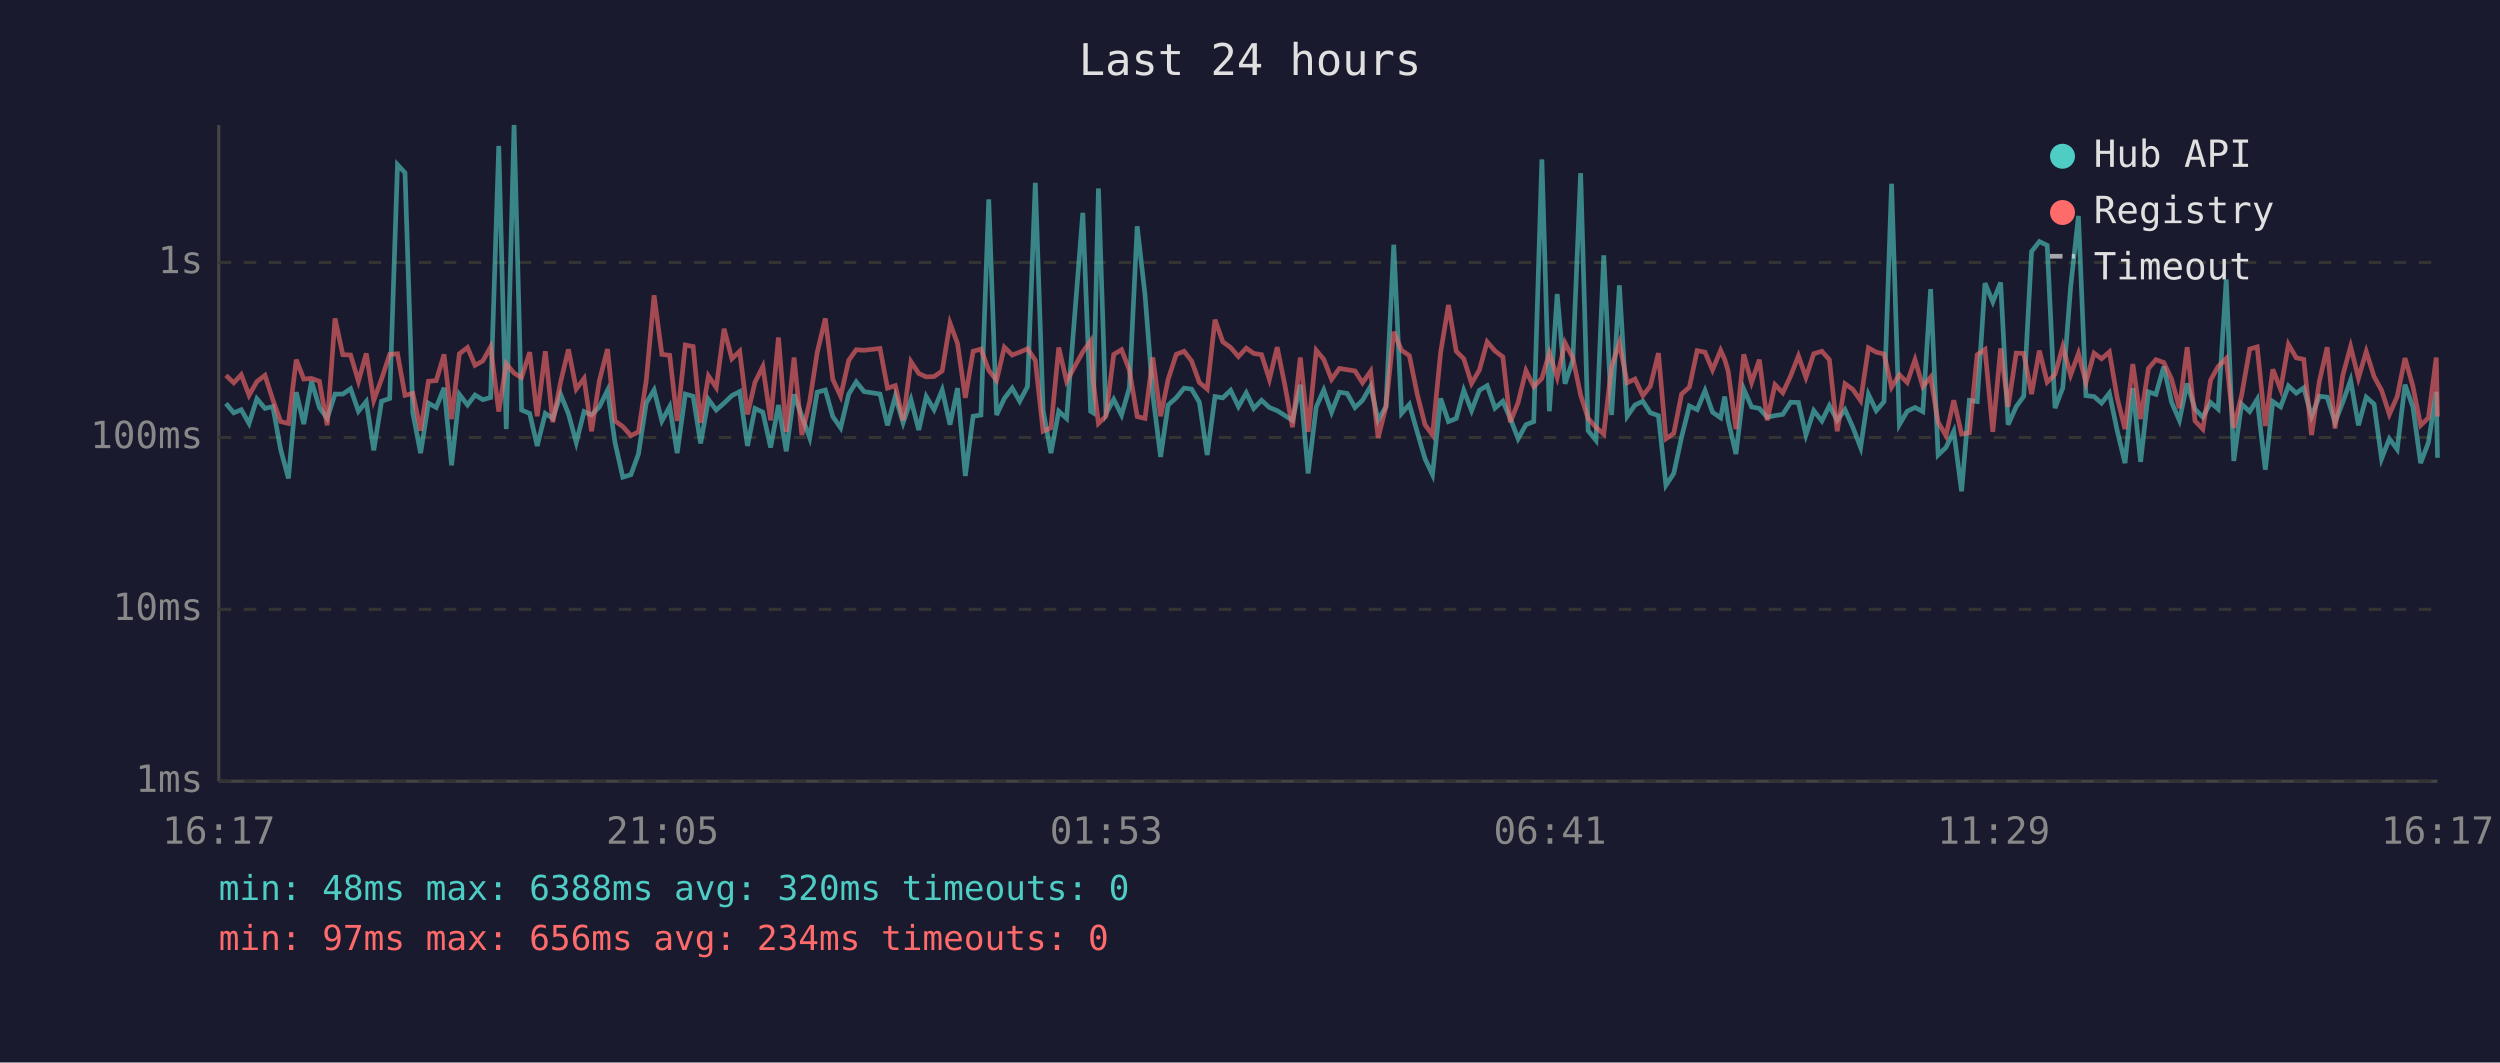
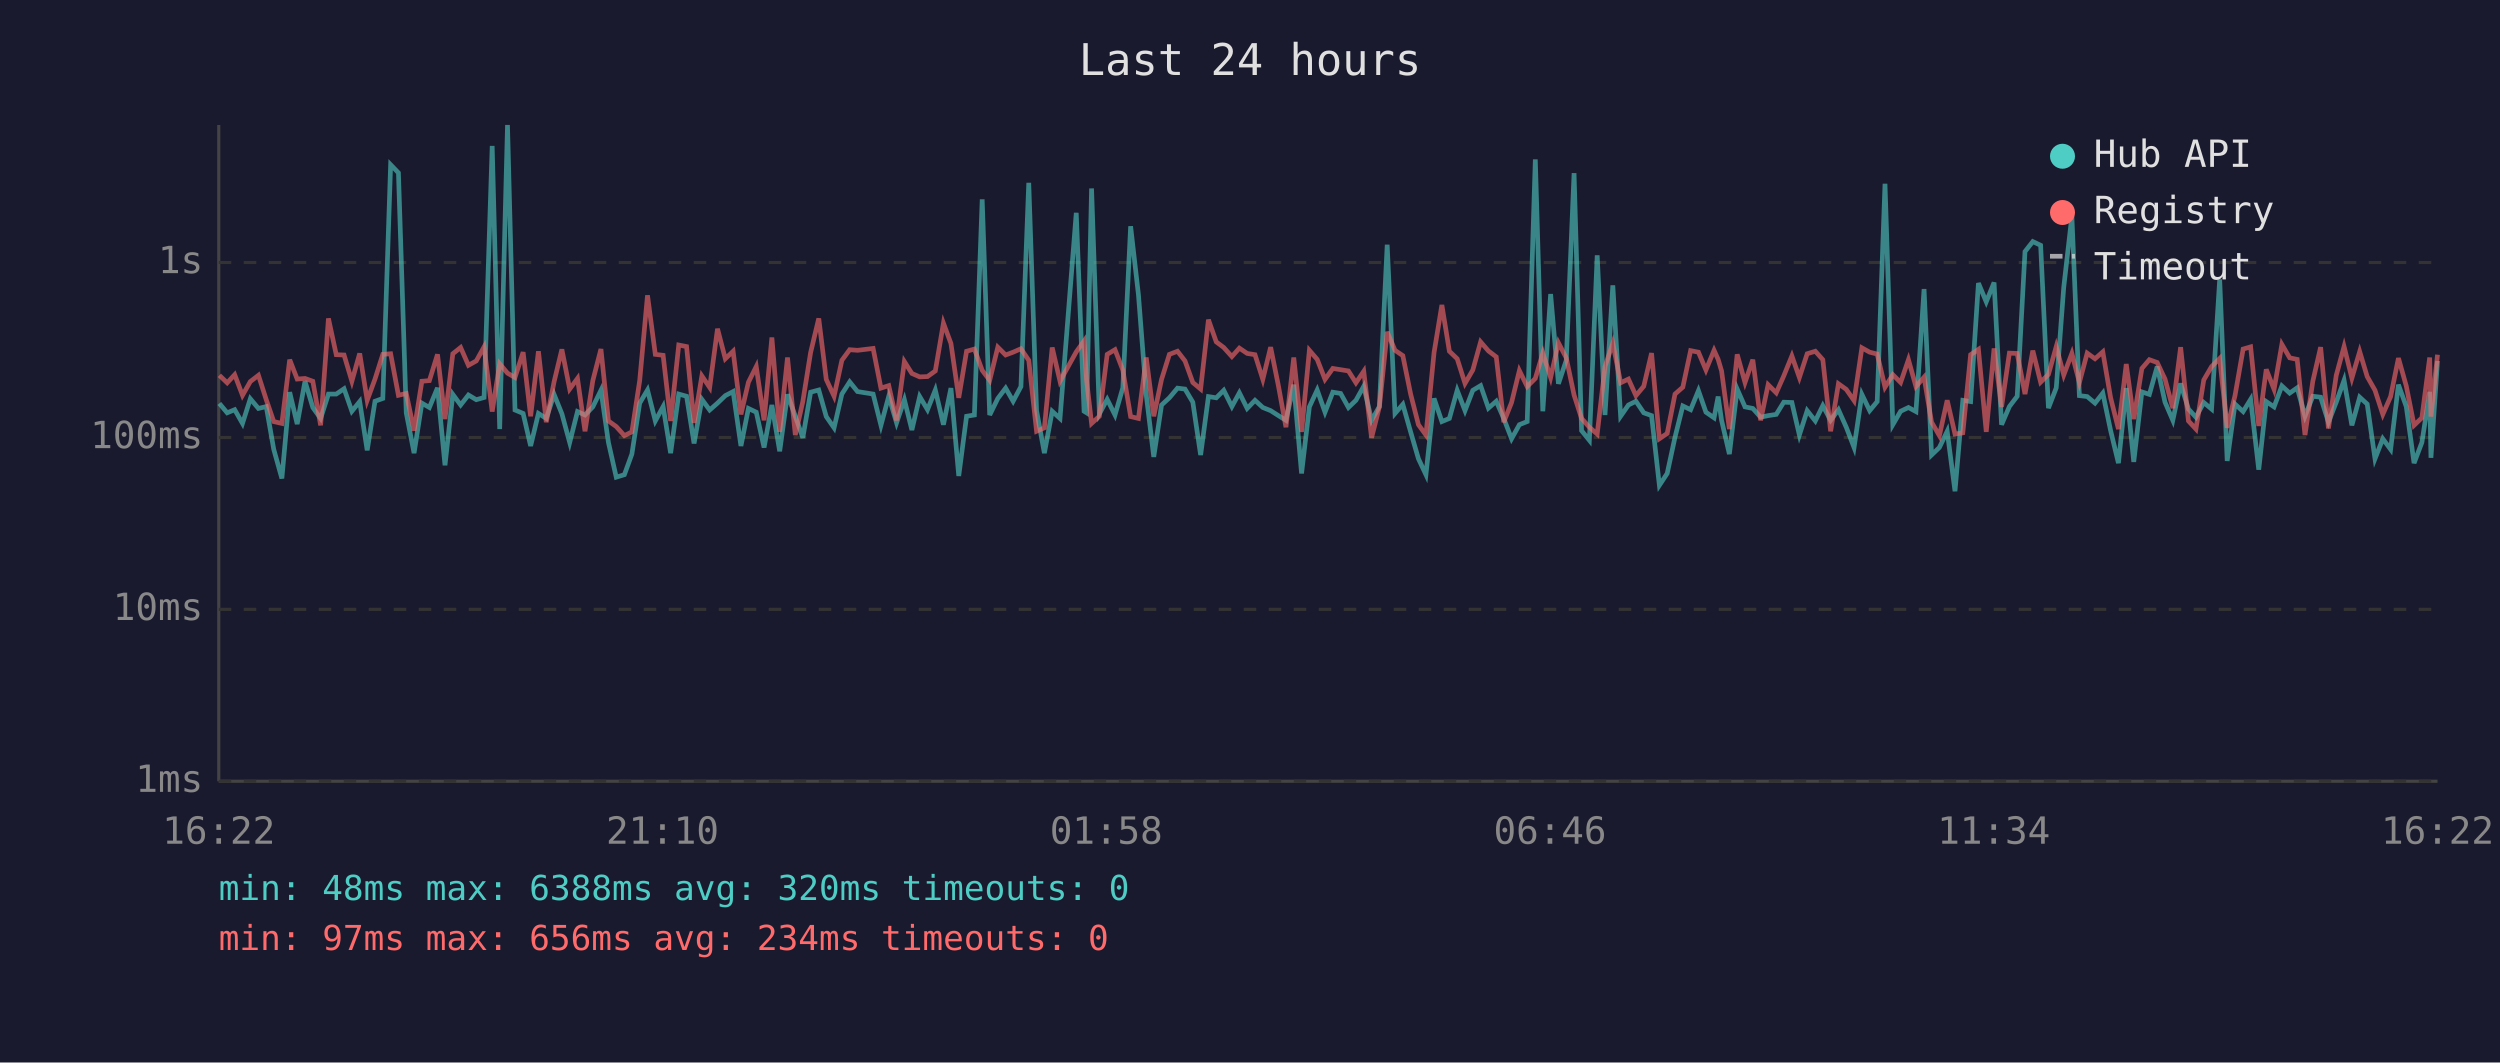
<svg xmlns="http://www.w3.org/2000/svg" viewBox="0 0 800 340" font-family="monospace" font-size="12">
  <rect width="800" height="340" fill="#1a1a2e" />
  <text x="400" y="24" fill="#e0e0e0" font-size="14" text-anchor="middle">Last 24 hours</text>
  <line x1="70" y1="40" x2="70" y2="250" stroke="#444" stroke-width="1" />
  <line x1="70" y1="250" x2="780" y2="250" stroke="#444" stroke-width="1" />
  <line x1="70" y1="250" x2="780" y2="250" stroke="#333" stroke-width="1" stroke-dasharray="4" />
  <text x="65" y="250" fill="#888" text-anchor="end" dominant-baseline="middle">1ms</text>
  <line x1="70" y1="195" x2="780" y2="195" stroke="#333" stroke-width="1" stroke-dasharray="4" />
  <text x="65" y="195" fill="#888" text-anchor="end" dominant-baseline="middle">10ms</text>
  <line x1="70" y1="140" x2="780" y2="140" stroke="#333" stroke-width="1" stroke-dasharray="4" />
  <text x="65" y="140" fill="#888" text-anchor="end" dominant-baseline="middle">100ms</text>
  <line x1="70" y1="84" x2="780" y2="84" stroke="#333" stroke-width="1" stroke-dasharray="4" />
  <text x="65" y="84" fill="#888" text-anchor="end" dominant-baseline="middle">1s</text>
-   <text x="70" y="270" fill="#888" text-anchor="middle">16:17</text>
-   <text x="212" y="270" fill="#888" text-anchor="middle">21:05</text>
-   <text x="354" y="270" fill="#888" text-anchor="middle">01:53</text>
-   <text x="496" y="270" fill="#888" text-anchor="middle">06:41</text>
-   <text x="638" y="270" fill="#888" text-anchor="middle">11:29</text>
-   <text x="780" y="270" fill="#888" text-anchor="middle">16:17</text>
-   <polyline points="72.3,129.1 74.8,132.1 77.2,131.1 79.7,135.5 82.2,127.6 84.8,130.7 87.3,130.1 89.8,143.8 92.3,153.1 94.8,125.5 97.2,135.7 99.7,122.0 102.2,130.4 104.7,133.9 107.2,126.1 109.7,126.1 112.2,124.4 114.7,131.6 117.2,128.5 119.6,144.1 122.1,128.4 124.7,127.5 127.2,52.7 129.6,55.3 132.1,132.1 134.6,145.0 137.1,129.0 139.6,130.4 142.1,124.1 144.5,148.9 147.0,126.2 149.6,129.6 152.0,126.4 154.5,127.9 157.0,127.2 159.6,46.7 162.0,137.3 164.5,40.0 166.9,131.2 169.5,132.3 171.9,142.7 174.5,132.3 176.9,133.9 179.4,126.2 181.9,132.4 184.4,141.6 186.9,131.7 189.3,132.8 191.8,130.2 194.4,124.9 196.8,141.6 199.3,152.7 201.9,151.9 204.3,145.3 206.8,129.0 209.3,124.8 211.8,134.7 214.3,130.1 216.7,145.0 219.3,126.1 221.8,126.8 224.2,141.9 226.7,127.8 229.2,131.2 231.7,129.0 234.2,126.6 236.7,125.3 239.2,142.7 241.6,130.7 244.1,131.9 246.6,143.2 249.1,129.6 251.6,144.4 254.1,126.2 256.6,133.2 259.1,140.1 261.5,125.5 264.1,124.8 266.5,133.3 269.0,136.9 271.6,126.1 274.0,122.2 276.5,125.3 281.6,126.1 284.0,136.1 286.5,126.8 289.0,135.3 291.5,127.9 294.0,137.6 296.4,126.9 298.9,131.1 301.5,124.8 304.0,135.9 306.4,124.2 308.9,152.3 311.4,133.2 313.9,132.8 316.4,63.8 318.9,132.8 321.4,127.5 323.9,124.2 326.3,128.4 328.8,123.7 331.3,58.5 333.8,131.4 336.3,145.0 338.8,131.6 341.3,133.9 346.5,68.1 349.0,131.6 349.8,132.1 351.5,60.3 353.9,132.4 356.4,127.8 358.9,132.8 361.4,124.1 363.9,72.4 366.4,94.3 368.9,126.4 371.4,146.2 373.8,129.6 376.4,127.3 378.9,124.2 381.3,124.5 383.8,128.7 386.3,145.6 388.8,126.9 391.3,127.3 393.8,124.9 396.3,130.1 398.8,125.7 401.2,130.7 403.7,128.1 406.2,130.4 408.7,131.4 411.2,133.0 413.6,134.5 416.1,123.1 418.6,151.5 421.2,130.2 423.6,124.8 426.1,131.9 428.6,125.5 431.1,125.9 433.6,130.4 436.0,128.1 438.6,123.6 441.0,134.5 443.5,130.1 446.0,78.3 448.5,132.3 451.0,129.4 453.5,138.2 456.0,146.8 458.4,151.9 461.0,127.5 463.5,134.9 466.0,133.9 468.4,124.9 470.9,131.4 473.4,124.9 475.9,123.4 478.4,130.6 480.9,128.4 483.3,133.9 485.8,140.4 488.3,135.9 490.8,134.9 493.4,51.0 495.8,131.6 498.3,94.1 500.8,122.8 503.3,115.3 505.8,55.4 508.2,137.8 510.7,140.9 513.2,81.7 515.7,132.8 518.2,91.3 520.7,133.2 523.2,129.6 525.7,128.4 528.1,132.1 530.7,133.0 533.1,155.3 535.6,151.5 538.1,139.9 540.6,129.9 543.1,131.1 545.6,125.0 548.0,131.9 550.6,133.7 551.9,126.9 553.0,134.5 555.5,145.3 558.0,124.5 560.5,130.2 563.0,130.7 565.5,133.5 568.0,133.0 570.5,132.6 573.0,128.7 575.5,128.8 577.9,139.2 580.4,131.4 583.0,134.7 585.4,129.8 587.9,134.5 590.4,131.1 592.9,136.7 595.4,143.2 597.9,126.2 600.4,131.4 602.9,128.5 605.3,58.8 607.8,135.9 610.3,131.6 612.8,130.4 615.3,131.7 617.8,92.5 620.2,145.6 622.7,143.2 625.2,138.0 627.7,157.2 630.2,128.1 632.7,128.5 635.2,90.6 637.7,96.6 640.2,90.4 642.6,135.9 645.2,130.1 647.6,126.8 650.1,80.5 652.6,77.3 655.1,78.5 657.6,130.6 660.1,124.1 662.6,91.9 665.1,69.1 667.5,126.6 670.1,126.9 672.5,129.0 675.0,125.8 677.5,137.8 680.0,148.2 682.5,124.2 685.0,147.8 687.5,125.4 689.9,126.2 692.4,117.3 694.9,128.7 697.4,134.5 699.9,122.7 702.4,130.9 704.9,133.5 707.4,128.8 709.8,130.9 712.4,89.4 714.8,147.5 717.3,129.3 719.9,131.7 722.3,127.8 724.9,150.3 727.3,128.5 729.8,130.2 732.3,123.5 734.8,125.8 737.2,124.1 739.7,133.2 742.2,126.8 744.7,127.1 747.2,135.1 749.7,128.7 752.2,121.7 754.7,136.1 757.2,127.1 759.7,129.3 762.1,146.8 764.6,140.4 767.1,143.8 769.6,123.1 772.1,130.1 774.6,148.2 777.1,141.6 779.6,125.4 780.0,146.5" fill="none" stroke="#4ecdc4" stroke-width="1.5" opacity="0.6" />
-   <polyline points="72.3,120.1 74.8,122.5 77.2,119.9 79.7,126.5 82.2,122.1 84.8,120.1 87.3,127.9 89.8,134.9 92.3,135.5 94.8,115.1 97.2,121.3 99.7,121.1 102.2,122.0 104.7,136.1 107.2,101.9 109.7,113.5 112.2,113.6 114.7,122.0 117.2,113.1 119.6,128.1 122.1,121.3 124.7,113.4 127.2,113.2 129.6,126.5 132.1,125.9 134.6,137.8 137.1,122.0 139.6,121.8 142.1,113.4 144.5,134.1 147.0,113.2 149.6,111.2 152.0,116.9 154.5,115.5 157.0,111.0 159.6,131.7 162.0,116.4 164.5,119.4 166.9,120.8 169.5,112.7 171.9,133.2 174.5,112.4 176.9,135.1 179.4,122.2 181.9,111.8 184.4,124.5 186.9,121.1 189.3,138.0 191.8,121.8 194.4,111.7 196.8,134.7 199.3,136.5 201.9,139.4 204.3,138.2 206.8,121.8 209.3,94.5 211.8,113.4 214.3,113.7 216.7,134.7 219.3,110.4 221.8,110.9 224.2,135.3 226.7,120.3 229.2,124.0 231.7,105.2 234.2,114.8 236.7,112.4 239.2,132.6 241.6,122.3 244.1,117.3 246.6,134.5 249.1,108.0 251.6,138.2 254.1,114.4 256.6,139.2 259.1,128.5 261.5,112.8 264.1,101.9 266.5,121.4 269.0,126.8 271.6,115.3 274.0,111.9 276.5,112.1 281.6,111.5 284.0,124.2 286.5,123.4 289.0,134.5 291.5,115.7 294.0,119.5 296.4,120.6 298.9,120.5 301.5,118.7 304.0,103.4 306.4,109.9 308.9,127.3 311.4,112.4 313.9,111.7 316.4,118.5 318.9,121.7 321.4,111.1 323.9,113.6 326.3,112.7 328.8,111.6 331.3,115.3 333.8,138.0 336.3,136.9 338.8,111.2 341.3,122.0 346.5,112.6 349.0,109.1 349.8,121.6 351.5,135.5 353.9,133.2 356.4,113.4 358.9,111.9 361.4,118.4 363.9,133.3 366.4,133.9 368.9,114.4 371.4,133.2 373.8,121.4 376.4,113.4 378.9,112.4 381.3,115.5 383.8,122.4 386.3,124.5 388.8,102.3 391.3,109.4 393.8,111.2 396.3,114.1 398.8,111.4 401.2,113.1 403.7,113.5 406.2,121.4 408.7,111.1 411.2,123.5 413.6,136.7 416.1,114.4 418.6,138.2 421.2,112.1 423.6,115.0 426.1,121.4 428.6,117.9 431.1,118.3 433.6,118.7 436.0,122.5 438.6,118.8 441.0,140.1 443.5,130.2 446.0,106.2 448.5,112.1 451.0,113.8 453.5,126.1 456.0,135.9 458.4,139.2 461.0,112.8 463.5,97.6 466.0,112.4 468.4,114.8 470.9,122.7 473.4,118.4 475.9,109.4 478.4,112.3 480.9,114.2 483.3,135.1 485.8,128.8 488.3,118.6 490.8,123.7 493.4,121.1 495.8,113.0 498.3,120.8 500.8,109.7 503.3,114.5 505.8,126.4 508.2,133.9 510.7,136.7 513.2,138.9 515.7,117.3 518.2,109.8 520.7,122.5 523.2,121.3 525.7,126.6 528.1,123.6 530.7,113.0 533.1,140.4 535.6,138.7 538.1,126.1 540.6,123.9 543.1,112.2 545.6,112.7 548.0,118.4 550.6,112.1 551.9,115.0 553.0,118.7 555.5,137.3 558.0,113.4 560.5,122.4 563.0,115.1 565.5,134.5 568.0,123.1 570.5,125.7 573.0,120.3 575.5,113.9 577.9,120.8 580.4,113.2 583.0,112.4 585.4,115.1 587.9,138.0 590.4,122.8 592.9,124.6 595.4,128.2 597.9,111.3 600.4,112.7 602.9,113.3 605.3,123.9 607.8,119.9 610.3,122.4 612.8,115.1 615.3,123.7 617.8,120.7 620.2,135.1 622.7,139.4 625.2,128.1 627.7,138.9 630.2,138.5 632.7,113.5 635.2,111.8 637.7,138.2 640.2,111.5 642.6,130.2 645.2,113.0 647.6,113.1 650.1,126.1 652.6,112.2 655.1,122.3 657.6,119.8 660.1,110.9 662.6,120.0 665.1,113.1 667.5,122.4 670.1,113.0 672.5,114.8 675.0,112.6 677.5,127.3 680.0,137.3 682.5,116.5 685.0,134.1 687.5,117.9 689.9,115.1 692.4,116.0 694.9,121.3 697.4,130.6 699.9,111.1 702.4,134.7 704.9,137.3 707.4,121.6 709.8,117.3 712.4,114.7 714.8,136.9 717.3,126.6 719.9,111.7 722.3,111.0 724.9,136.3 727.3,118.2 729.8,124.6 732.3,110.2 734.8,114.5 737.2,115.0 739.7,139.2 742.2,122.0 744.7,111.1 747.2,137.1 749.7,120.1 752.2,110.9 754.7,121.0 757.2,112.5 759.7,120.5 762.1,124.9 764.6,132.6 767.1,126.9 769.6,114.6 772.1,123.5 774.6,136.1 777.1,133.7 779.6,114.4 780.0,133.3" fill="none" stroke="#ff6b6b" stroke-width="1.5" opacity="0.6" />
+   <text x="70" y="270" fill="#888" text-anchor="middle">16:22</text>
+   <text x="212" y="270" fill="#888" text-anchor="middle">21:10</text>
+   <text x="354" y="270" fill="#888" text-anchor="middle">01:58</text>
+   <text x="496" y="270" fill="#888" text-anchor="middle">06:46</text>
+   <text x="638" y="270" fill="#888" text-anchor="middle">11:34</text>
+   <text x="780" y="270" fill="#888" text-anchor="middle">16:22</text>
+   <polyline points="70.2,129.1 72.7,132.1 75.1,131.1 77.6,135.5 80.1,127.6 82.7,130.7 85.2,130.1 87.6,143.8 90.2,153.1 92.7,125.5 95.1,135.7 97.6,122.0 100.1,130.4 102.6,133.9 105.1,126.1 107.6,126.1 110.1,124.4 112.6,131.6 115.1,128.5 117.5,144.1 120.0,128.4 122.5,127.5 125.0,52.7 127.5,55.3 130.0,132.1 132.5,145.0 135.0,129.0 137.4,130.4 140.0,124.1 142.4,148.9 144.9,126.2 147.4,129.6 149.9,126.4 152.4,127.9 154.9,127.2 157.5,46.7 159.9,137.3 162.4,40.0 164.8,131.2 167.4,132.3 169.8,142.7 172.3,132.3 174.8,133.9 177.3,126.2 179.8,132.4 182.3,141.6 184.8,131.7 187.2,132.8 189.7,130.2 192.3,124.9 194.7,141.6 197.2,152.7 199.8,151.9 202.2,145.3 204.7,129.0 207.2,124.8 209.7,134.7 212.2,130.1 214.6,145.0 217.2,126.1 219.7,126.8 222.1,141.9 224.6,127.8 227.1,131.2 229.6,129.0 232.1,126.6 234.6,125.3 237.1,142.7 239.5,130.7 242.0,131.9 244.5,143.2 247.0,129.6 249.5,144.4 252.0,126.2 254.5,133.2 256.9,140.1 259.4,125.5 262.0,124.8 264.4,133.3 266.9,136.9 269.4,126.1 271.9,122.2 274.4,125.3 279.4,126.1 281.9,136.1 284.4,126.8 286.9,135.3 289.4,127.9 291.8,137.6 294.3,126.9 296.8,131.1 299.3,124.8 301.9,135.9 304.3,124.2 306.8,152.3 309.3,133.2 311.8,132.8 314.3,63.8 316.7,132.8 319.3,127.5 321.8,124.2 324.2,128.4 326.7,123.7 329.2,58.5 331.7,131.4 334.2,145.0 336.7,131.6 339.2,133.9 344.4,68.1 346.9,131.6 347.7,132.1 349.3,60.3 351.8,132.4 354.3,127.8 356.8,132.8 359.3,124.1 361.8,72.4 364.3,94.3 366.8,126.4 369.2,146.2 371.7,129.6 374.2,127.3 376.8,124.2 379.2,124.5 381.7,128.7 384.2,145.6 386.7,126.9 389.2,127.3 391.6,124.9 394.2,130.1 396.6,125.7 399.1,130.7 401.6,128.1 404.1,130.4 406.6,131.4 409.1,133.0 411.5,134.5 414.0,123.1 416.5,151.5 419.0,130.2 421.5,124.8 424.0,131.9 426.5,125.5 429.0,125.9 431.5,130.4 433.9,128.1 436.4,123.6 438.9,134.5 441.4,130.1 443.9,78.3 446.4,132.3 448.9,129.4 451.4,138.2 453.9,146.8 456.3,151.9 458.9,127.5 461.4,134.9 463.8,133.9 466.3,124.9 468.8,131.4 471.3,124.9 473.8,123.4 476.3,130.6 478.8,128.4 481.2,133.9 483.7,140.4 486.2,135.9 488.7,134.9 491.3,51.0 493.7,131.6 496.2,94.1 498.7,122.8 501.2,115.3 503.7,55.4 506.1,137.8 508.6,140.9 511.1,81.7 513.6,132.8 516.1,91.3 518.6,133.2 521.1,129.6 523.5,128.4 526.0,132.1 528.5,133.0 531.0,155.3 533.5,151.5 536.0,139.9 538.5,129.9 541.0,131.1 543.5,125.0 545.9,131.9 548.5,133.7 549.8,126.9 550.9,134.5 553.4,145.3 555.9,124.5 558.4,130.2 560.9,130.7 563.4,133.5 565.8,133.0 568.4,132.6 570.8,128.7 573.4,128.8 575.8,139.2 578.3,131.4 580.9,134.7 583.3,129.8 585.8,134.5 588.3,131.1 590.8,136.7 593.3,143.2 595.8,126.2 598.3,131.4 600.7,128.5 603.2,58.8 605.7,135.9 608.2,131.6 610.7,130.4 613.1,131.7 615.7,92.5 618.1,145.6 620.6,143.2 623.1,138.0 625.6,157.2 628.1,128.1 630.6,128.5 633.1,90.6 635.6,96.6 638.1,90.4 640.5,135.9 643.0,130.1 645.5,126.8 648.0,80.5 650.5,77.3 653.0,78.5 655.5,130.6 658.0,124.1 660.4,91.9 663.0,69.1 665.4,126.6 667.9,126.9 670.4,129.0 672.9,125.8 675.4,137.8 677.9,148.2 680.4,124.2 682.8,147.8 685.4,125.4 687.8,126.2 690.3,117.3 692.8,128.7 695.3,134.5 697.8,122.7 700.3,130.9 702.7,133.5 705.2,128.8 707.7,130.9 710.3,89.4 712.7,147.5 715.2,129.3 717.8,131.7 720.2,127.8 722.8,150.3 725.2,128.5 727.7,130.2 730.2,123.5 732.7,125.8 735.1,124.1 737.6,133.2 740.1,126.8 742.6,127.1 745.1,135.1 747.6,128.7 750.1,121.7 752.6,136.1 755.1,127.1 757.5,129.3 760.0,146.8 762.5,140.4 765.0,143.8 767.5,123.1 770.0,130.1 772.5,148.2 775.0,141.6 777.5,125.4 777.9,146.5 780.0,115.5" fill="none" stroke="#4ecdc4" stroke-width="1.5" opacity="0.6" />
+   <polyline points="70.2,120.1 72.7,122.5 75.1,119.9 77.6,126.5 80.1,122.1 82.7,120.1 85.2,127.9 87.6,134.9 90.2,135.5 92.7,115.1 95.1,121.3 97.6,121.1 100.1,122.0 102.6,136.1 105.1,101.9 107.6,113.5 110.1,113.6 112.6,122.0 115.1,113.1 117.5,128.1 120.0,121.3 122.5,113.4 125.0,113.2 127.5,126.5 130.0,125.9 132.5,137.8 135.0,122.0 137.4,121.8 140.0,113.4 142.4,134.1 144.9,113.2 147.4,111.2 149.9,116.9 152.4,115.5 154.9,111.0 157.5,131.7 159.9,116.4 162.4,119.4 164.8,120.8 167.4,112.7 169.8,133.2 172.3,112.4 174.8,135.1 177.3,122.2 179.8,111.8 182.3,124.5 184.8,121.1 187.2,138.0 189.7,121.8 192.3,111.7 194.7,134.7 197.2,136.5 199.8,139.4 202.2,138.2 204.7,121.8 207.2,94.5 209.7,113.4 212.2,113.7 214.6,134.7 217.2,110.4 219.7,110.9 222.1,135.3 224.6,120.3 227.1,124.0 229.6,105.2 232.1,114.8 234.6,112.4 237.1,132.6 239.5,122.3 242.0,117.3 244.5,134.5 247.0,108.0 249.5,138.2 252.0,114.4 254.5,139.2 256.9,128.5 259.4,112.8 262.0,101.9 264.4,121.4 266.9,126.8 269.4,115.3 271.9,111.9 274.4,112.1 279.4,111.5 281.9,124.2 284.4,123.4 286.9,134.5 289.4,115.7 291.8,119.5 294.3,120.6 296.8,120.5 299.3,118.7 301.9,103.4 304.3,109.9 306.8,127.3 309.3,112.4 311.8,111.7 314.3,118.5 316.7,121.7 319.3,111.1 321.8,113.6 324.2,112.7 326.7,111.6 329.2,115.3 331.7,138.0 334.2,136.9 336.7,111.2 339.2,122.0 344.4,112.6 346.9,109.1 347.7,121.6 349.3,135.5 351.8,133.2 354.3,113.4 356.8,111.9 359.3,118.4 361.8,133.3 364.3,133.9 366.8,114.4 369.2,133.2 371.7,121.4 374.2,113.4 376.8,112.4 379.2,115.5 381.7,122.4 384.2,124.5 386.7,102.3 389.2,109.4 391.6,111.2 394.2,114.1 396.6,111.4 399.1,113.1 401.6,113.5 404.1,121.4 406.6,111.1 409.1,123.5 411.5,136.7 414.0,114.4 416.5,138.2 419.0,112.1 421.5,115.0 424.0,121.4 426.5,117.9 429.0,118.3 431.5,118.7 433.9,122.5 436.4,118.8 438.9,140.1 441.4,130.2 443.9,106.2 446.4,112.1 448.9,113.8 451.4,126.1 453.9,135.9 456.3,139.2 458.9,112.8 461.4,97.6 463.8,112.4 466.3,114.8 468.8,122.7 471.3,118.4 473.8,109.4 476.3,112.3 478.8,114.2 481.2,135.1 483.7,128.8 486.2,118.6 488.7,123.7 491.3,121.1 493.7,113.0 496.2,120.8 498.7,109.7 501.2,114.5 503.7,126.4 506.1,133.9 508.6,136.7 511.1,138.9 513.6,117.3 516.1,109.8 518.6,122.5 521.1,121.3 523.5,126.6 526.0,123.6 528.5,113.0 531.0,140.4 533.5,138.7 536.0,126.1 538.5,123.9 541.0,112.2 543.5,112.7 545.9,118.4 548.5,112.1 549.8,115.0 550.9,118.7 553.4,137.3 555.9,113.4 558.4,122.4 560.9,115.1 563.4,134.5 565.8,123.1 568.4,125.7 570.8,120.3 573.4,113.9 575.8,120.8 578.3,113.2 580.9,112.4 583.3,115.1 585.8,138.0 588.3,122.8 590.8,124.6 593.3,128.2 595.8,111.3 598.3,112.7 600.7,113.3 603.2,123.9 605.7,119.9 608.2,122.4 610.7,115.1 613.1,123.7 615.7,120.7 618.1,135.1 620.6,139.4 623.1,128.1 625.6,138.9 628.1,138.5 630.6,113.5 633.1,111.8 635.6,138.2 638.1,111.5 640.5,130.2 643.0,113.0 645.5,113.1 648.0,126.1 650.5,112.2 653.0,122.3 655.5,119.8 658.0,110.9 660.4,120.0 663.0,113.1 665.4,122.4 667.9,113.0 670.4,114.8 672.9,112.6 675.4,127.3 677.9,137.3 680.4,116.5 682.8,134.1 685.4,117.9 687.8,115.1 690.3,116.0 692.8,121.3 695.3,130.6 697.8,111.1 700.3,134.7 702.7,137.3 705.2,121.6 707.7,117.3 710.3,114.7 712.7,136.9 715.2,126.6 717.8,111.7 720.2,111.0 722.8,136.3 725.2,118.2 727.7,124.6 730.2,110.2 732.7,114.5 735.1,115.0 737.6,139.2 740.1,122.0 742.6,111.1 745.1,137.1 747.6,120.1 750.1,110.9 752.6,121.0 755.1,112.5 757.5,120.5 760.0,124.9 762.5,132.6 765.0,126.9 767.5,114.6 770.0,123.5 772.5,136.1 775.0,133.7 777.5,114.4 777.9,133.3 780.0,113.5" fill="none" stroke="#ff6b6b" stroke-width="1.5" opacity="0.6" />
  <circle cx="660" cy="50" r="4" fill="#4ecdc4" />
  <text x="670" y="50" fill="#e0e0e0" dominant-baseline="middle">Hub API</text>
  <circle cx="660" cy="68" r="4" fill="#ff6b6b" />
  <text x="670" y="68" fill="#e0e0e0" dominant-baseline="middle">Registry</text>
  <line x1="656" y1="82" x2="664" y2="82" stroke="#e0e0e0" stroke-width="1.5" stroke-dasharray="4,3" opacity="0.7" />
  <text x="670" y="86" fill="#e0e0e0" dominant-baseline="middle">Timeout</text>
  <text x="70" y="288" fill="#4ecdc4" font-size="11">min: 48ms  max: 6388ms  avg: 320ms  timeouts: 0</text>
  <text x="70" y="304" fill="#ff6b6b" font-size="11">min: 97ms  max: 656ms  avg: 234ms  timeouts: 0</text>
</svg>
